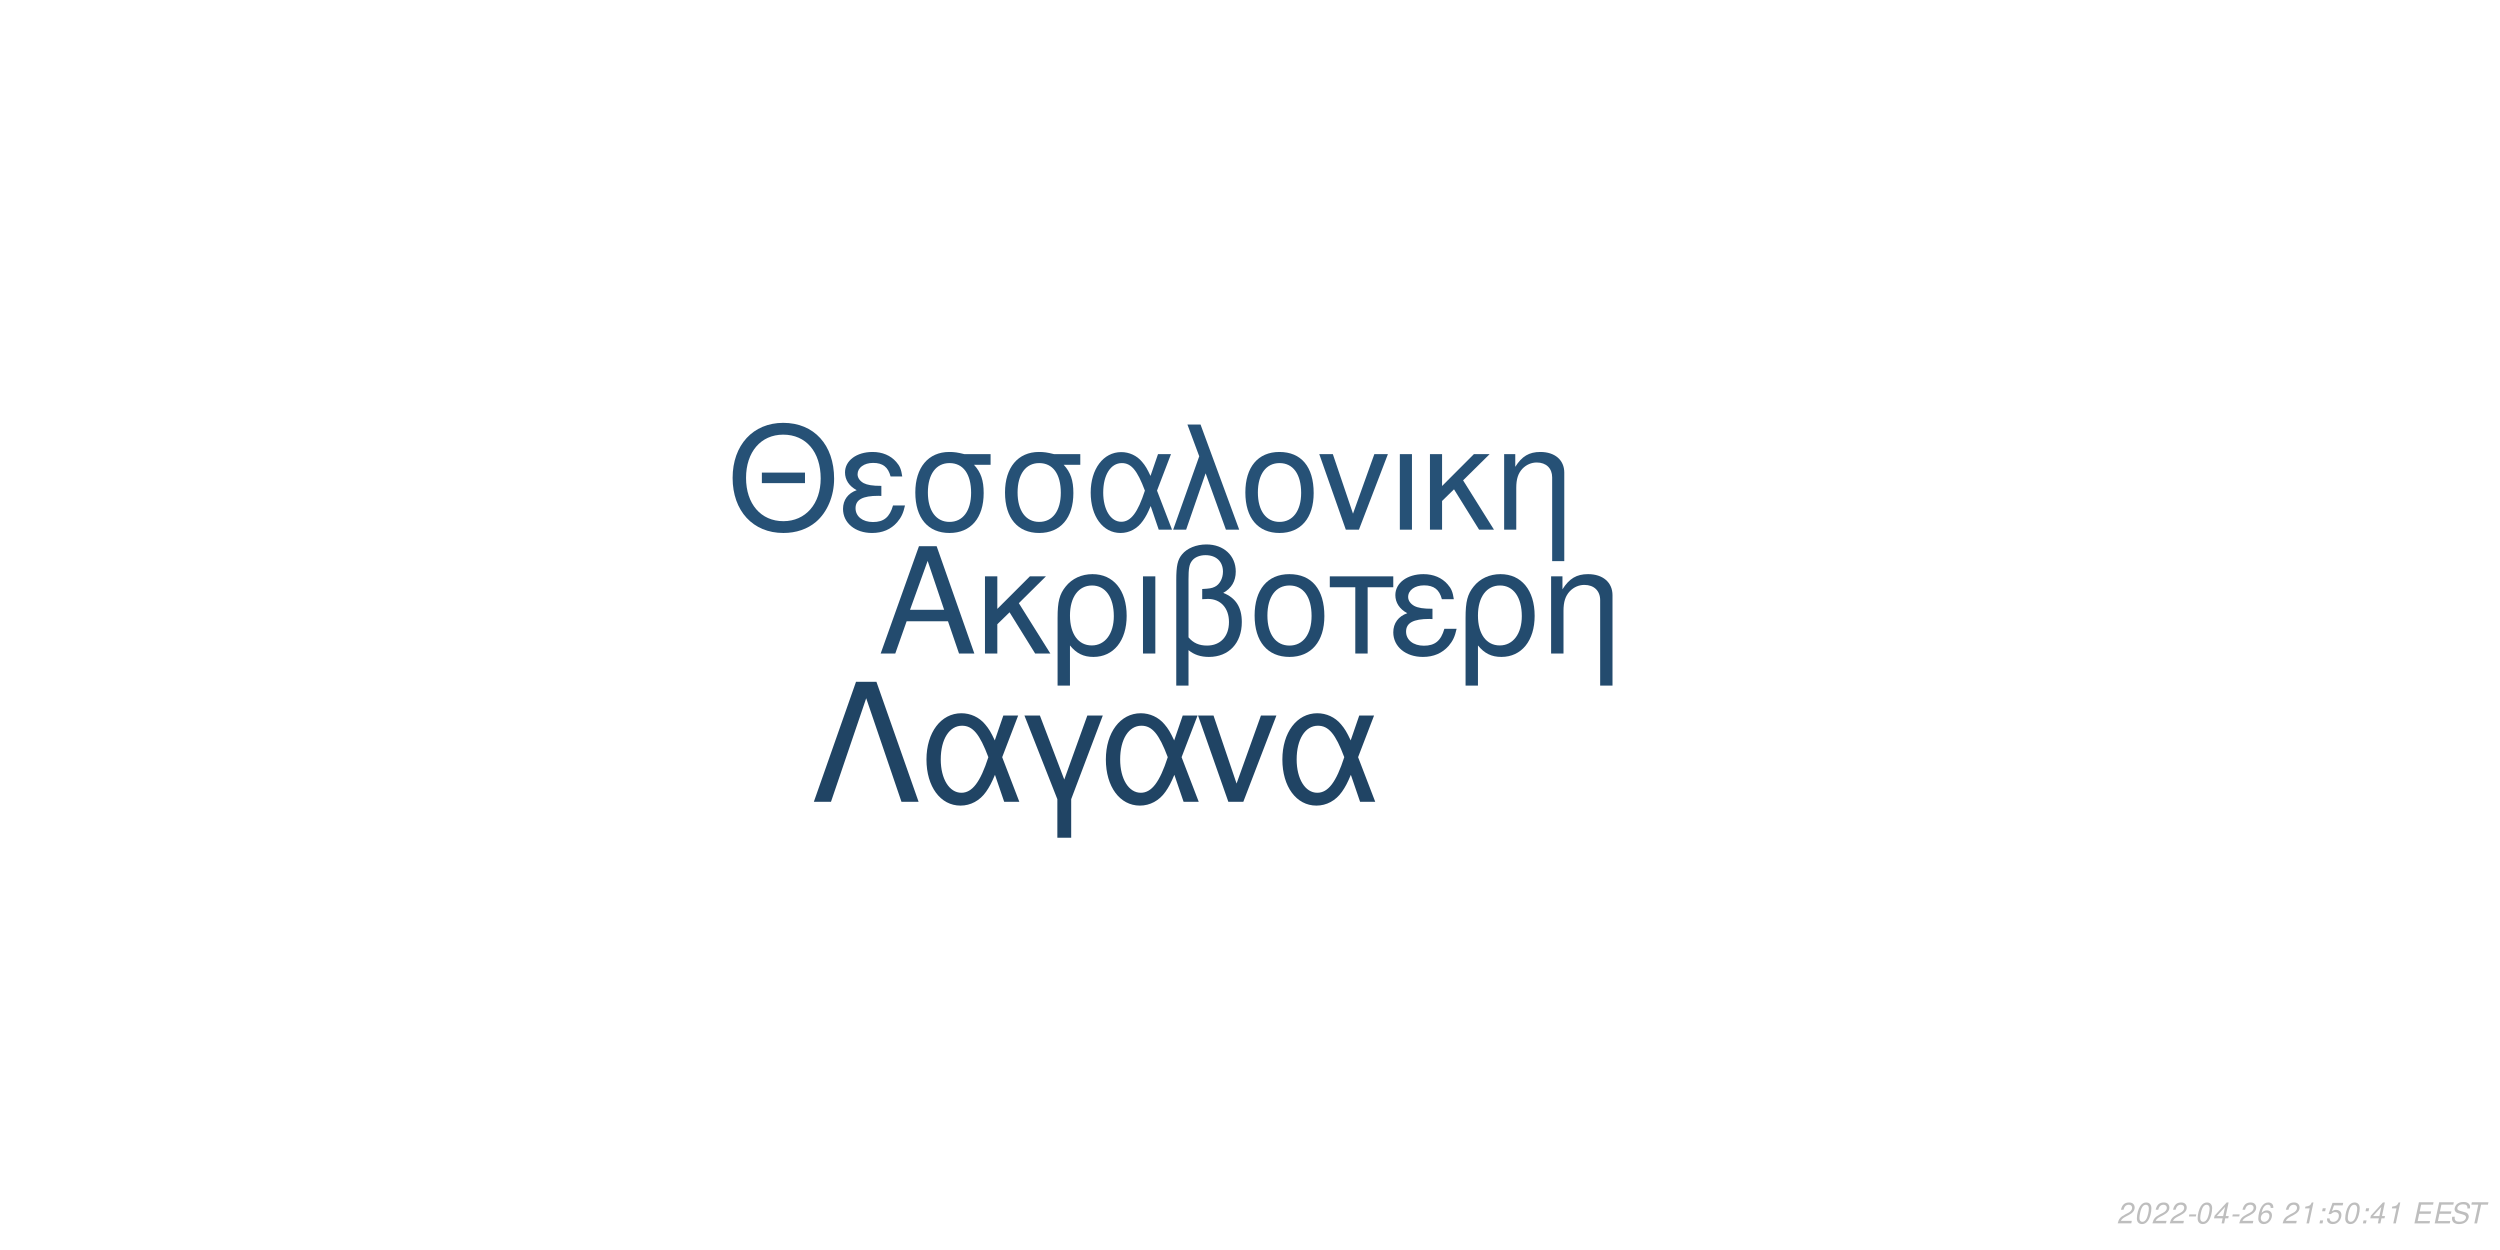
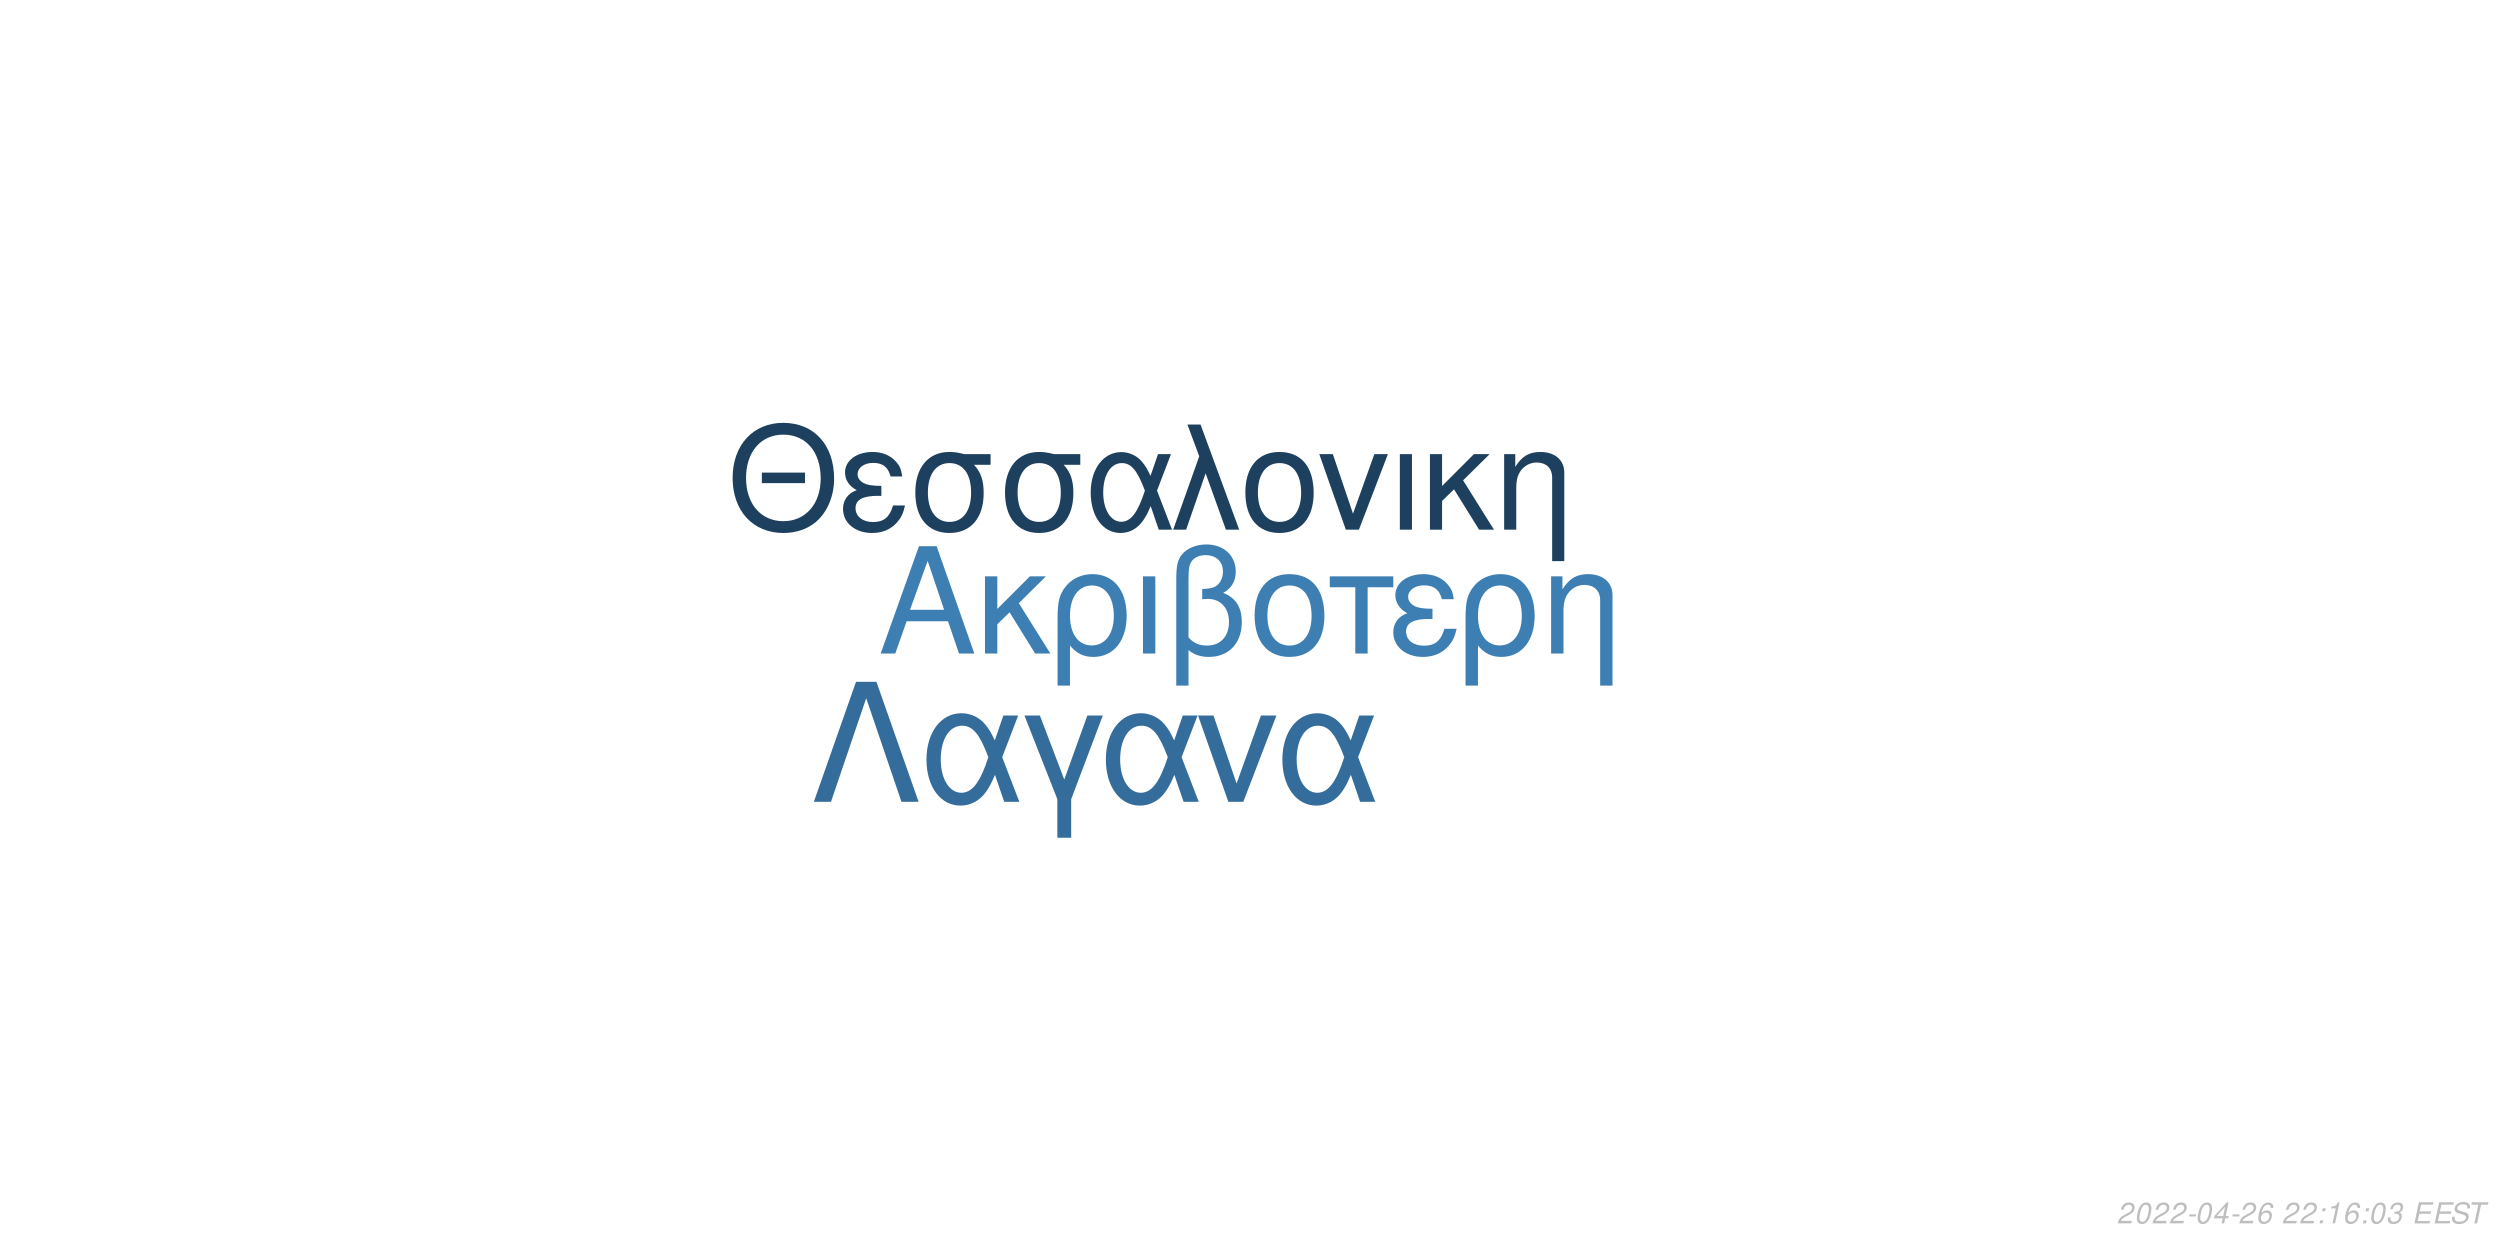
<svg xmlns="http://www.w3.org/2000/svg" xmlns:xlink="http://www.w3.org/1999/xlink" width="864pt" height="432pt" viewBox="0 0 864 432" version="1.1">
  <defs>
    <g>
      <symbol overflow="visible" id="glyph0-0">
        <path style="stroke:none;" d="" />
      </symbol>
      <symbol overflow="visible" id="glyph0-1">
        <path style="stroke:none;" d="M 24.125 -11.141 L 27.938 0 L 33.234 0 L 20.203 -37.094 L 14.094 -37.094 L 0.859 0 L 5.906 0 L 9.828 -11.141 Z M 22.797 -15.109 L 11 -15.109 L 17.094 -32.016 Z M 22.797 -15.109 " />
      </symbol>
      <symbol overflow="visible" id="glyph0-2">
        <path style="stroke:none;" d="M 7.172 -15.422 L 7.172 -26.672 L 2.906 -26.672 L 2.906 0 L 7.172 0 L 7.172 -10.125 L 11.406 -14.25 L 20.25 0 L 25.5 0 L 14.609 -17.406 L 23.969 -26.672 L 18.422 -26.672 Z M 7.172 -15.422 " />
      </symbol>
      <symbol overflow="visible" id="glyph0-3">
        <path style="stroke:none;" d="M 3 11.094 L 7.281 11.094 L 7.281 -2.797 C 9.516 -0.047 11.953 1.172 15.375 1.172 C 22.344 1.172 26.875 -4.422 26.875 -13.031 C 26.875 -21.891 22.297 -27.438 15.062 -27.438 C 11.297 -27.438 7.984 -25.906 5.797 -23.156 C 3.672 -20.516 3 -17.969 3 -12.359 Z M 14.906 -23.516 C 19.547 -23.516 22.438 -19.438 22.438 -12.922 C 22.438 -6.812 19.391 -2.797 14.812 -2.797 C 10.172 -2.797 7.281 -6.766 7.281 -13.125 C 7.281 -19.484 10.234 -23.516 14.906 -23.516 Z M 14.906 -23.516 " />
      </symbol>
      <symbol overflow="visible" id="glyph0-4">
        <path style="stroke:none;" d="M 3.516 0 L 7.781 0 L 7.781 -26.672 L 3.516 -26.672 Z M 3.516 0 " />
      </symbol>
      <symbol overflow="visible" id="glyph0-5">
        <path style="stroke:none;" d="M 4.016 11.094 L 8.25 11.094 L 8.25 -1.172 C 10.172 0.406 12.422 1.172 15.312 1.172 C 22.188 1.172 26.672 -3.609 26.672 -10.891 C 26.672 -15.984 24.578 -19.234 20.25 -20.969 C 23.109 -22.547 24.578 -25.031 24.578 -28.344 C 24.578 -33.844 20.406 -37.703 14.453 -37.703 C 10.938 -37.703 7.734 -36.391 6 -34.25 C 4.484 -32.422 4.016 -30.328 4.016 -25.391 Z M 8.25 -25.656 C 8.25 -29.359 8.5 -30.844 9.469 -32.062 C 10.375 -33.281 12.156 -34 14.094 -34 C 17.812 -34 20.156 -31.812 20.156 -28.297 C 20.156 -25.953 18.984 -23.812 17.297 -23.047 C 16.281 -22.547 15.469 -22.438 12.984 -22.297 L 12.984 -18.781 C 13.734 -18.828 14.344 -18.875 14.969 -18.875 C 19.344 -18.875 22.234 -15.719 22.234 -10.891 C 22.234 -5.906 19.281 -2.75 14.656 -2.75 C 11.953 -2.75 9.922 -3.609 8.25 -5.594 Z M 8.25 -25.656 " />
      </symbol>
      <symbol overflow="visible" id="glyph0-6">
        <path style="stroke:none;" d="M 14.094 -27.438 C 6.562 -27.438 2.094 -22.094 2.094 -13.125 C 2.094 -4.125 6.562 1.172 14.141 1.172 C 21.672 1.172 26.203 -4.172 26.203 -12.922 C 26.203 -22.188 21.828 -27.438 14.094 -27.438 Z M 14.141 -23.516 C 18.938 -23.516 21.781 -19.594 21.781 -12.984 C 21.781 -6.672 18.828 -2.75 14.141 -2.75 C 9.422 -2.75 6.516 -6.672 6.516 -13.125 C 6.516 -19.594 9.422 -23.516 14.141 -23.516 Z M 14.141 -23.516 " />
      </symbol>
      <symbol overflow="visible" id="glyph0-7">
        <path style="stroke:none;" d="M 7.891 0 L 12.156 0 L 12.156 -22.906 L 21.016 -22.906 L 21.016 -26.672 L -0.922 -26.672 L -0.922 -22.906 L 7.891 -22.906 Z M 7.891 0 " />
      </symbol>
      <symbol overflow="visible" id="glyph0-8">
        <path style="stroke:none;" d="M 14.562 -15.469 C 11.344 -15.469 9.562 -15.781 8.297 -16.438 C 6.922 -17.203 6.156 -18.328 6.156 -19.547 C 6.156 -21.891 8.453 -23.562 11.656 -23.562 C 15.062 -23.562 16.953 -22.094 17.812 -18.781 L 21.938 -18.781 C 21.578 -21.266 21.062 -22.5 19.797 -23.922 C 17.812 -26.203 14.906 -27.438 11.453 -27.438 C 5.797 -27.438 1.734 -24.375 1.734 -20.203 C 1.734 -17.609 3.156 -15.375 5.859 -13.938 C 2.797 -12.875 1.016 -10.484 1.016 -7.328 C 1.016 -2.391 5.297 1.172 11.25 1.172 C 14.969 1.172 17.906 -0.109 20.156 -2.641 C 21.578 -4.328 22.297 -5.797 22.906 -8.547 L 18.672 -8.547 C 17.5 -4.422 15.422 -2.703 11.609 -2.703 C 7.938 -2.703 5.438 -4.688 5.438 -7.578 C 5.438 -10.578 7.938 -11.953 13.484 -11.953 C 13.641 -11.953 14.094 -11.953 14.562 -11.906 Z M 14.562 -15.469 " />
      </symbol>
      <symbol overflow="visible" id="glyph0-9">
        <path style="stroke:none;" d="M 3.562 -26.672 L 3.562 0 L 7.844 0 L 7.844 -14.703 C 7.844 -17.906 8.5 -19.891 10.031 -21.531 C 11.406 -22.953 13.188 -23.719 15.062 -23.719 C 18.375 -23.719 20.516 -21.672 20.516 -18.469 L 20.516 11.094 L 24.781 11.094 L 24.781 -20.156 C 24.781 -24.578 21.469 -27.438 16.328 -27.438 C 12.359 -27.438 9.828 -25.906 7.484 -22.188 L 7.484 -26.672 Z M 3.562 -26.672 " />
      </symbol>
      <symbol overflow="visible" id="glyph1-0">
        <path style="stroke:none;" d="" />
      </symbol>
      <symbol overflow="visible" id="glyph1-1">
        <path style="stroke:none;" d="M 26.859 -19.734 L 11.953 -19.734 L 11.953 -16.094 L 26.859 -16.094 Z M 19.328 -36.922 C 8.922 -36.922 1.844 -29.25 1.844 -17.891 C 1.844 -6.484 8.875 1.141 19.391 1.141 C 23.812 1.141 27.703 -0.203 30.641 -2.688 C 34.578 -6.031 36.922 -11.656 36.922 -17.594 C 36.922 -29.297 30 -36.922 19.328 -36.922 Z M 19.328 -32.844 C 27.203 -32.844 32.281 -26.906 32.281 -17.688 C 32.281 -8.922 27.062 -2.938 19.391 -2.938 C 11.609 -2.938 6.484 -8.922 6.484 -17.891 C 6.484 -26.859 11.609 -32.844 19.328 -32.844 Z M 19.328 -32.844 " />
      </symbol>
      <symbol overflow="visible" id="glyph1-2">
        <path style="stroke:none;" d="M 14.25 -15.141 C 11.109 -15.141 9.375 -15.453 8.125 -16.094 C 6.781 -16.844 6.031 -17.938 6.031 -19.141 C 6.031 -21.422 8.266 -23.078 11.406 -23.078 C 14.75 -23.078 16.594 -21.625 17.438 -18.391 L 21.469 -18.391 C 21.125 -20.828 20.625 -22.031 19.391 -23.422 C 17.438 -25.656 14.594 -26.859 11.219 -26.859 C 5.688 -26.859 1.688 -23.875 1.688 -19.781 C 1.688 -17.234 3.094 -15.047 5.734 -13.656 C 2.734 -12.609 1 -10.266 1 -7.172 C 1 -2.344 5.188 1.141 11.016 1.141 C 14.656 1.141 17.547 -0.094 19.734 -2.594 C 21.125 -4.234 21.828 -5.688 22.422 -8.375 L 18.281 -8.375 C 17.141 -4.328 15.094 -2.641 11.359 -2.641 C 7.766 -2.641 5.328 -4.578 5.328 -7.422 C 5.328 -10.359 7.766 -11.703 13.203 -11.703 C 13.359 -11.703 13.797 -11.703 14.25 -11.656 Z M 14.25 -15.141 " />
      </symbol>
      <symbol overflow="visible" id="glyph1-3">
        <path style="stroke:none;" d="M 29 -26.109 L 19.938 -26.109 C 17.594 -26.703 16.438 -26.859 14.703 -26.859 C 7.469 -26.859 2.984 -21.469 2.984 -12.859 C 2.984 -4.031 7.375 1.141 14.797 1.141 C 22.172 1.141 26.609 -4.078 26.609 -12.656 C 26.609 -17.047 25.656 -19.828 23.266 -22.422 L 29 -22.422 Z M 14.797 -23.016 C 19.531 -23.016 22.266 -19.234 22.266 -12.75 C 22.266 -6.531 19.438 -2.688 14.797 -2.688 C 10.172 -2.688 7.328 -6.531 7.328 -12.859 C 7.328 -19.188 10.172 -23.016 14.797 -23.016 Z M 14.797 -23.016 " />
      </symbol>
      <symbol overflow="visible" id="glyph1-4">
        <path style="stroke:none;" d="M 29.344 -26.109 L 24.859 -26.109 L 22.266 -18.578 C 21.125 -21.031 20.484 -22.125 19.328 -23.469 C 17.547 -25.609 14.906 -26.812 12.156 -26.812 C 5.984 -26.812 1.594 -20.984 1.594 -12.812 C 1.594 -4.578 5.828 1.141 11.906 1.141 C 14.953 1.141 17.734 -0.344 19.625 -3.047 C 20.672 -4.531 21.281 -5.688 22.328 -8.172 L 25.109 0 L 29.703 0 L 24.516 -13.5 Z M 20.328 -13.5 C 17.891 -5.922 15.453 -2.734 12.156 -2.734 C 8.516 -2.734 5.922 -6.922 5.922 -12.812 C 5.922 -18.938 8.516 -23.016 12.359 -23.016 C 15.594 -23.016 17.688 -20.531 20.328 -13.5 Z M 20.328 -13.5 " />
      </symbol>
      <symbol overflow="visible" id="glyph1-5">
        <path style="stroke:none;" d="M 1.094 0 L 5.578 0 L 12.312 -19.484 L 19.328 0 L 23.922 0 L 10.562 -36.328 L 6.031 -36.328 L 10.109 -25.359 Z M 1.094 0 " />
      </symbol>
      <symbol overflow="visible" id="glyph1-6">
        <path style="stroke:none;" d="M 13.797 -26.859 C 6.422 -26.859 2.047 -21.625 2.047 -12.859 C 2.047 -4.031 6.422 1.141 13.859 1.141 C 21.234 1.141 25.656 -4.078 25.656 -12.656 C 25.656 -21.719 21.375 -26.859 13.797 -26.859 Z M 13.859 -23.016 C 18.531 -23.016 21.328 -19.188 21.328 -12.703 C 21.328 -6.531 18.438 -2.688 13.859 -2.688 C 9.219 -2.688 6.375 -6.531 6.375 -12.859 C 6.375 -19.188 9.219 -23.016 13.859 -23.016 Z M 13.859 -23.016 " />
      </symbol>
      <symbol overflow="visible" id="glyph1-7">
        <path style="stroke:none;" d="M 14.297 0 L 24.312 -26.109 L 19.625 -26.109 L 12.25 -5.531 L 5.281 -26.109 L 0.594 -26.109 L 9.766 0 Z M 14.297 0 " />
      </symbol>
      <symbol overflow="visible" id="glyph1-8">
        <path style="stroke:none;" d="M 3.438 0 L 7.625 0 L 7.625 -26.109 L 3.438 -26.109 Z M 3.438 0 " />
      </symbol>
      <symbol overflow="visible" id="glyph1-9">
        <path style="stroke:none;" d="M 7.031 -15.094 L 7.031 -26.109 L 2.844 -26.109 L 2.844 0 L 7.031 0 L 7.031 -9.922 L 11.156 -13.953 L 19.828 0 L 24.969 0 L 14.297 -17.047 L 23.469 -26.109 L 18.031 -26.109 Z M 7.031 -15.094 " />
      </symbol>
      <symbol overflow="visible" id="glyph1-10">
        <path style="stroke:none;" d="M 3.484 -26.109 L 3.484 0 L 7.672 0 L 7.672 -14.406 C 7.672 -17.547 8.328 -19.484 9.812 -21.078 C 11.156 -22.469 12.906 -23.219 14.75 -23.219 C 17.984 -23.219 20.078 -21.234 20.078 -18.094 L 20.078 10.859 L 24.266 10.859 L 24.266 -19.734 C 24.266 -24.062 21.031 -26.859 16 -26.859 C 12.109 -26.859 9.609 -25.359 7.328 -21.719 L 7.328 -26.109 Z M 3.484 -26.109 " />
      </symbol>
      <symbol overflow="visible" id="glyph2-0">
        <path style="stroke:none;" d="" />
      </symbol>
      <symbol overflow="visible" id="glyph2-1">
        <path style="stroke:none;" d="M 22.531 -41.484 L 15.484 -41.484 L 0.906 0 L 6.828 0 L 19 -35.797 L 31.188 0 L 37.109 0 Z M 22.531 -41.484 " />
      </symbol>
      <symbol overflow="visible" id="glyph2-2">
        <path style="stroke:none;" d="M 33.516 -29.812 L 28.391 -29.812 L 25.438 -21.219 C 24.125 -24.016 23.391 -25.266 22.078 -26.797 C 20.031 -29.25 17.016 -30.609 13.891 -30.609 C 6.828 -30.609 1.828 -23.953 1.828 -14.625 C 1.828 -5.234 6.656 1.312 13.594 1.312 C 17.078 1.312 20.266 -0.391 22.422 -3.469 C 23.609 -5.172 24.297 -6.484 25.5 -9.328 L 28.688 0 L 33.922 0 L 28 -15.422 Z M 23.219 -15.422 C 20.422 -6.766 17.641 -3.125 13.891 -3.125 C 9.734 -3.125 6.766 -7.906 6.766 -14.625 C 6.766 -21.625 9.734 -26.297 14.109 -26.297 C 17.812 -26.297 20.203 -23.453 23.219 -15.422 Z M 23.219 -15.422 " />
      </symbol>
      <symbol overflow="visible" id="glyph2-3">
        <path style="stroke:none;" d="M 12.062 12.406 L 16.844 12.406 L 16.844 -0.906 L 27.766 -29.812 L 22.422 -29.812 L 14.453 -7.688 L 6.031 -29.812 L 0.688 -29.812 L 12.062 -0.906 Z M 12.062 12.406 " />
      </symbol>
      <symbol overflow="visible" id="glyph2-4">
        <path style="stroke:none;" d="M 16.328 0 L 27.766 -29.812 L 22.422 -29.812 L 14 -6.312 L 6.031 -29.812 L 0.688 -29.812 L 11.156 0 Z M 16.328 0 " />
      </symbol>
      <symbol overflow="visible" id="glyph3-0">
        <path style="stroke:none;" d="" />
      </symbol>
      <symbol overflow="visible" id="glyph3-1">
        <path style="stroke:none;" d="M 5.234 -0.875 L 1.469 -0.875 C 1.641 -1.375 2.203 -1.891 3.109 -2.344 L 4.234 -2.938 C 5.562 -3.625 6.219 -4.469 6.219 -5.484 C 6.219 -5.938 6.062 -6.359 5.797 -6.656 C 5.469 -7.047 4.984 -7.234 4.312 -7.234 C 2.766 -7.234 1.891 -6.453 1.484 -4.734 L 2.375 -4.734 C 2.484 -5.188 2.609 -5.484 2.797 -5.75 C 3.094 -6.203 3.609 -6.453 4.188 -6.453 C 4.891 -6.453 5.344 -6.031 5.344 -5.375 C 5.344 -4.703 4.859 -4.094 4.016 -3.656 L 2.984 -3.125 C 1.234 -2.188 0.797 -1.656 0.344 -0.016 L 5.047 -0.016 Z M 5.234 -0.875 " />
      </symbol>
      <symbol overflow="visible" id="glyph3-2">
        <path style="stroke:none;" d="M 4.203 -7.234 C 3.375 -7.234 2.688 -6.812 2.125 -5.984 C 1.484 -5.047 0.984 -3.188 0.984 -1.734 C 0.984 -1.109 1.172 -0.562 1.484 -0.266 C 1.797 0.047 2.281 0.234 2.766 0.234 C 3.625 0.234 4.281 -0.156 4.859 -1.016 C 5.516 -1.953 6 -3.797 6 -5.266 C 6 -6.5 5.328 -7.234 4.203 -7.234 Z M 4.094 -6.453 C 4.734 -6.453 5.125 -5.984 5.125 -5.156 C 5.125 -4.203 4.781 -2.625 4.406 -1.812 C 3.984 -0.938 3.516 -0.547 2.875 -0.547 C 2.25 -0.547 1.875 -1.031 1.875 -1.828 C 1.875 -2.797 2.203 -4.344 2.594 -5.203 C 2.984 -6.047 3.453 -6.453 4.094 -6.453 Z M 4.094 -6.453 " />
      </symbol>
      <symbol overflow="visible" id="glyph3-3">
        <path style="stroke:none;" d="M 3.516 -3.125 L 1.125 -3.125 L 0.969 -2.406 L 3.359 -2.406 Z M 3.516 -3.125 " />
      </symbol>
      <symbol overflow="visible" id="glyph3-4">
        <path style="stroke:none;" d="M 3.625 -1.75 L 3.266 0 L 4.141 0 L 4.516 -1.75 L 5.562 -1.75 L 5.734 -2.531 L 4.688 -2.531 L 5.688 -7.234 L 5.016 -7.234 L 0.844 -2.672 L 0.641 -1.75 Z M 3.797 -2.531 L 1.594 -2.531 L 4.469 -5.703 Z M 3.797 -2.531 " />
      </symbol>
      <symbol overflow="visible" id="glyph3-5">
        <path style="stroke:none;" d="M 6.125 -5.344 L 6.141 -5.625 C 6.141 -6.609 5.453 -7.234 4.391 -7.234 C 3.438 -7.234 2.641 -6.719 2.016 -5.703 C 1.422 -4.781 0.938 -2.953 0.938 -1.688 C 0.938 -0.516 1.688 0.234 2.859 0.234 C 3.703 0.234 4.438 -0.156 5 -0.875 C 5.406 -1.422 5.672 -2.156 5.672 -2.766 C 5.672 -3.812 4.969 -4.5 3.906 -4.5 C 3.234 -4.5 2.672 -4.234 2.094 -3.625 C 2.406 -5.375 3.234 -6.453 4.25 -6.453 C 4.703 -6.453 5.062 -6.234 5.172 -5.844 C 5.203 -5.719 5.234 -5.578 5.25 -5.344 Z M 3.656 -3.734 C 4.344 -3.734 4.797 -3.281 4.797 -2.625 C 4.797 -1.469 3.984 -0.547 2.984 -0.547 C 2.297 -0.547 1.812 -1.047 1.812 -1.766 C 1.812 -2.859 2.625 -3.734 3.656 -3.734 Z M 3.656 -3.734 " />
      </symbol>
      <symbol overflow="visible" id="glyph3-6">
        <path style="stroke:none;" d="" />
      </symbol>
      <symbol overflow="visible" id="glyph3-7">
+         <path style="stroke:none;" d="M 2.359 -1.031 L 1.312 -1.031 L 1.094 0 L 2.141 0 Z M 3.266 -5.234 L 2.219 -5.234 L 2 -4.203 L 3.047 -4.203 Z M 3.266 -5.234 " />
+       </symbol>
+       <symbol overflow="visible" id="glyph3-8">
        <path style="stroke:none;" d="M 3.703 -5.188 L 2.594 0 L 3.469 0 L 5.016 -7.234 L 4.438 -7.234 C 3.906 -6.156 3.688 -6.016 2.234 -5.812 L 2.109 -5.188 Z M 3.703 -5.188 " />
      </symbol>
-       <symbol overflow="visible" id="glyph3-8">
-         <path style="stroke:none;" d="M 2.359 -1.031 L 1.312 -1.031 L 1.094 0 L 2.141 0 Z M 3.266 -5.234 L 2.219 -5.234 L 2 -4.203 L 3.047 -4.203 Z M 3.266 -5.234 " />
-       </symbol>
      <symbol overflow="visible" id="glyph3-9">
-         <path style="stroke:none;" d="M 6.297 -7.094 L 2.594 -7.094 L 1.234 -3.234 L 2.047 -3.234 C 2.656 -3.766 2.938 -3.906 3.531 -3.906 C 4.328 -3.906 4.797 -3.453 4.797 -2.688 C 4.797 -1.438 3.969 -0.547 2.828 -0.547 C 2.031 -0.547 1.609 -0.938 1.578 -1.734 L 0.703 -1.734 L 0.703 -1.516 C 0.703 -0.938 0.844 -0.547 1.188 -0.266 C 1.562 0.062 2.078 0.234 2.703 0.234 C 3.656 0.234 4.391 -0.156 4.984 -0.922 C 5.422 -1.5 5.672 -2.234 5.672 -2.953 C 5.672 -4 4.938 -4.672 3.812 -4.672 C 3.328 -4.672 2.906 -4.547 2.406 -4.234 L 3.109 -6.219 L 6.109 -6.219 Z M 6.297 -7.094 " />
+         <path style="stroke:none;" d="M 2.922 -3.312 C 3.125 -3.344 3.234 -3.344 3.375 -3.344 C 4.203 -3.344 4.688 -3 4.688 -2.406 C 4.688 -1.312 3.906 -0.547 2.781 -0.547 C 2.047 -0.547 1.594 -0.938 1.594 -1.562 C 1.594 -1.719 1.609 -1.844 1.656 -2.094 L 0.766 -2.094 C 0.734 -1.797 0.719 -1.641 0.719 -1.469 C 0.719 -0.375 1.406 0.234 2.641 0.234 C 3.547 0.234 4.297 -0.078 4.812 -0.656 C 5.266 -1.156 5.562 -1.875 5.562 -2.547 C 5.562 -3.125 5.344 -3.453 4.797 -3.734 C 5.641 -4.234 6.016 -4.844 6.016 -5.734 C 6.016 -6.656 5.312 -7.234 4.203 -7.234 C 3.375 -7.234 2.672 -6.938 2.188 -6.375 C 1.891 -6.031 1.703 -5.641 1.516 -4.906 L 2.391 -4.906 C 2.5 -5.359 2.594 -5.594 2.734 -5.812 C 3.047 -6.234 3.516 -6.453 4.078 -6.453 C 4.734 -6.453 5.141 -6.125 5.141 -5.578 C 5.141 -5.188 5.016 -4.797 4.797 -4.547 C 4.516 -4.234 4 -4.062 3.266 -4.062 L 3.078 -4.062 Z M 2.922 -3.312 " />
      </symbol>
      <symbol overflow="visible" id="glyph3-10">
        <path style="stroke:none;" d="M 2.547 -3.312 L 6.5 -3.312 L 6.688 -4.141 L 2.719 -4.141 L 3.219 -6.469 L 7.344 -6.469 L 7.516 -7.297 L 2.453 -7.297 L 0.906 0 L 6.125 0 L 6.297 -0.812 L 2.016 -0.812 Z M 2.547 -3.312 " />
      </symbol>
      <symbol overflow="visible" id="glyph3-11">
        <path style="stroke:none;" d="M 7.062 -5.156 C 7.125 -5.438 7.141 -5.562 7.141 -5.703 C 7.141 -6.156 6.938 -6.594 6.594 -6.891 C 6.188 -7.25 5.656 -7.406 4.875 -7.406 C 3.844 -7.406 3.047 -7.125 2.5 -6.562 C 2.094 -6.141 1.781 -5.438 1.781 -4.922 C 1.781 -4.297 2.219 -3.766 2.891 -3.562 L 4.594 -3.094 C 5.406 -2.859 5.734 -2.578 5.734 -2.094 C 5.734 -1.781 5.547 -1.406 5.266 -1.141 C 4.844 -0.766 4.266 -0.578 3.453 -0.578 C 2.328 -0.578 1.812 -0.984 1.812 -1.906 C 1.812 -2.047 1.812 -2.125 1.844 -2.312 L 0.984 -2.312 C 0.906 -2.062 0.891 -1.906 0.891 -1.688 C 0.891 -0.484 1.797 0.234 3.297 0.234 C 4.359 0.234 5.234 -0.062 5.812 -0.609 C 6.344 -1.078 6.688 -1.797 6.688 -2.375 C 6.688 -2.641 6.609 -2.906 6.453 -3.156 C 6.234 -3.5 5.938 -3.703 5.469 -3.828 L 3.75 -4.312 C 2.984 -4.547 2.734 -4.734 2.734 -5.188 C 2.734 -5.547 2.875 -5.844 3.188 -6.109 C 3.547 -6.438 4.031 -6.594 4.703 -6.594 C 5.266 -6.594 5.688 -6.484 5.906 -6.297 C 6.094 -6.125 6.219 -5.797 6.219 -5.516 C 6.219 -5.422 6.203 -5.344 6.188 -5.156 Z M 7.062 -5.156 " />
      </symbol>
      <symbol overflow="visible" id="glyph3-12">
        <path style="stroke:none;" d="M 4.938 -6.469 L 7.312 -6.469 L 7.484 -7.297 L 1.75 -7.297 L 1.578 -6.469 L 3.984 -6.469 L 2.609 0 L 3.547 0 Z M 4.938 -6.469 " />
      </symbol>
    </g>
  </defs>
  <g id="surface1">
    <rect x="0" y="0" width="864" height="432" style="fill:rgb(100%,100%,100%);fill-opacity:1;stroke:none;" />
-     <g style="fill:rgb(13.725%,29.412%,43.137%);fill-opacity:1;">
+     <g style="fill:rgb(23.922%,49.804%,70.196%);fill-opacity:1;">
      <use xlink:href="#glyph0-1" x="303.5" y="225.861" />
      <use xlink:href="#glyph0-2" x="337.5" y="225.861" />
      <use xlink:href="#glyph0-3" x="362.5" y="225.861" />
      <use xlink:href="#glyph0-4" x="391.5" y="225.861" />
      <use xlink:href="#glyph0-5" x="402.5" y="225.861" />
      <use xlink:href="#glyph0-6" x="431.5" y="225.861" />
      <use xlink:href="#glyph0-7" x="460.5" y="225.861" />
      <use xlink:href="#glyph0-8" x="480.5" y="225.861" />
      <use xlink:href="#glyph0-3" x="503.5" y="225.861" />
      <use xlink:href="#glyph0-9" x="532.5" y="225.861" />
    </g>
-     <g style="fill:rgb(14.902%,31.765%,46.275%);fill-opacity:1;">
+     <g style="fill:rgb(11.765%,25.098%,37.255%);fill-opacity:1;">
      <use xlink:href="#glyph1-1" x="251.348" y="183.058" />
      <use xlink:href="#glyph1-2" x="290.348" y="183.058" />
      <use xlink:href="#glyph1-3" x="313.348" y="183.058" />
      <use xlink:href="#glyph1-3" x="344.348" y="183.058" />
      <use xlink:href="#glyph1-4" x="375.348" y="183.058" />
      <use xlink:href="#glyph1-5" x="404.348" y="183.058" />
      <use xlink:href="#glyph1-6" x="428.348" y="183.058" />
      <use xlink:href="#glyph1-7" x="455.348" y="183.058" />
      <use xlink:href="#glyph1-8" x="480.348" y="183.058" />
      <use xlink:href="#glyph1-9" x="491.348" y="183.058" />
      <use xlink:href="#glyph1-10" x="516.348" y="183.058" />
    </g>
-     <g style="fill:rgb(12.549%,26.667%,39.216%);fill-opacity:1;">
+     <g style="fill:rgb(20.392%,42.353%,60.784%);fill-opacity:1;">
      <use xlink:href="#glyph2-1" x="280.359" y="277.105" />
      <use xlink:href="#glyph2-2" x="318.359" y="277.105" />
      <use xlink:href="#glyph2-3" x="353.359" y="277.105" />
      <use xlink:href="#glyph2-2" x="380.359" y="277.105" />
      <use xlink:href="#glyph2-4" x="413.359" y="277.105" />
      <use xlink:href="#glyph2-2" x="441.359" y="277.105" />
    </g>
    <g style="fill:rgb(74.51%,74.51%,74.51%);fill-opacity:1;">
      <use xlink:href="#glyph3-1" x="731.52" y="422.81" />
      <use xlink:href="#glyph3-2" x="737.52" y="422.81" />
      <use xlink:href="#glyph3-1" x="743.52" y="422.81" />
      <use xlink:href="#glyph3-1" x="749.52" y="422.81" />
      <use xlink:href="#glyph3-3" x="755.52" y="422.81" />
      <use xlink:href="#glyph3-2" x="758.52" y="422.81" />
      <use xlink:href="#glyph3-4" x="764.52" y="422.81" />
      <use xlink:href="#glyph3-3" x="770.52" y="422.81" />
      <use xlink:href="#glyph3-1" x="773.52" y="422.81" />
      <use xlink:href="#glyph3-5" x="779.52" y="422.81" />
      <use xlink:href="#glyph3-6" x="785.52" y="422.81" />
      <use xlink:href="#glyph3-1" x="788.52" y="422.81" />
-       <use xlink:href="#glyph3-7" x="794.52" y="422.81" />
-       <use xlink:href="#glyph3-8" x="800.52" y="422.81" />
-       <use xlink:href="#glyph3-9" x="803.52" y="422.81" />
-       <use xlink:href="#glyph3-2" x="809.52" y="422.81" />
-       <use xlink:href="#glyph3-8" x="815.52" y="422.81" />
-       <use xlink:href="#glyph3-4" x="818.52" y="422.81" />
-       <use xlink:href="#glyph3-7" x="824.52" y="422.81" />
+       <use xlink:href="#glyph3-1" x="794.52" y="422.81" />
+       <use xlink:href="#glyph3-7" x="800.52" y="422.81" />
+       <use xlink:href="#glyph3-8" x="803.52" y="422.81" />
+       <use xlink:href="#glyph3-5" x="809.52" y="422.81" />
+       <use xlink:href="#glyph3-7" x="815.52" y="422.81" />
+       <use xlink:href="#glyph3-2" x="818.52" y="422.81" />
+       <use xlink:href="#glyph3-9" x="824.52" y="422.81" />
      <use xlink:href="#glyph3-6" x="830.52" y="422.81" />
      <use xlink:href="#glyph3-10" x="833.52" y="422.81" />
      <use xlink:href="#glyph3-10" x="840.52" y="422.81" />
      <use xlink:href="#glyph3-11" x="846.52" y="422.81" />
      <use xlink:href="#glyph3-12" x="852.52" y="422.81" />
    </g>
  </g>
</svg>
